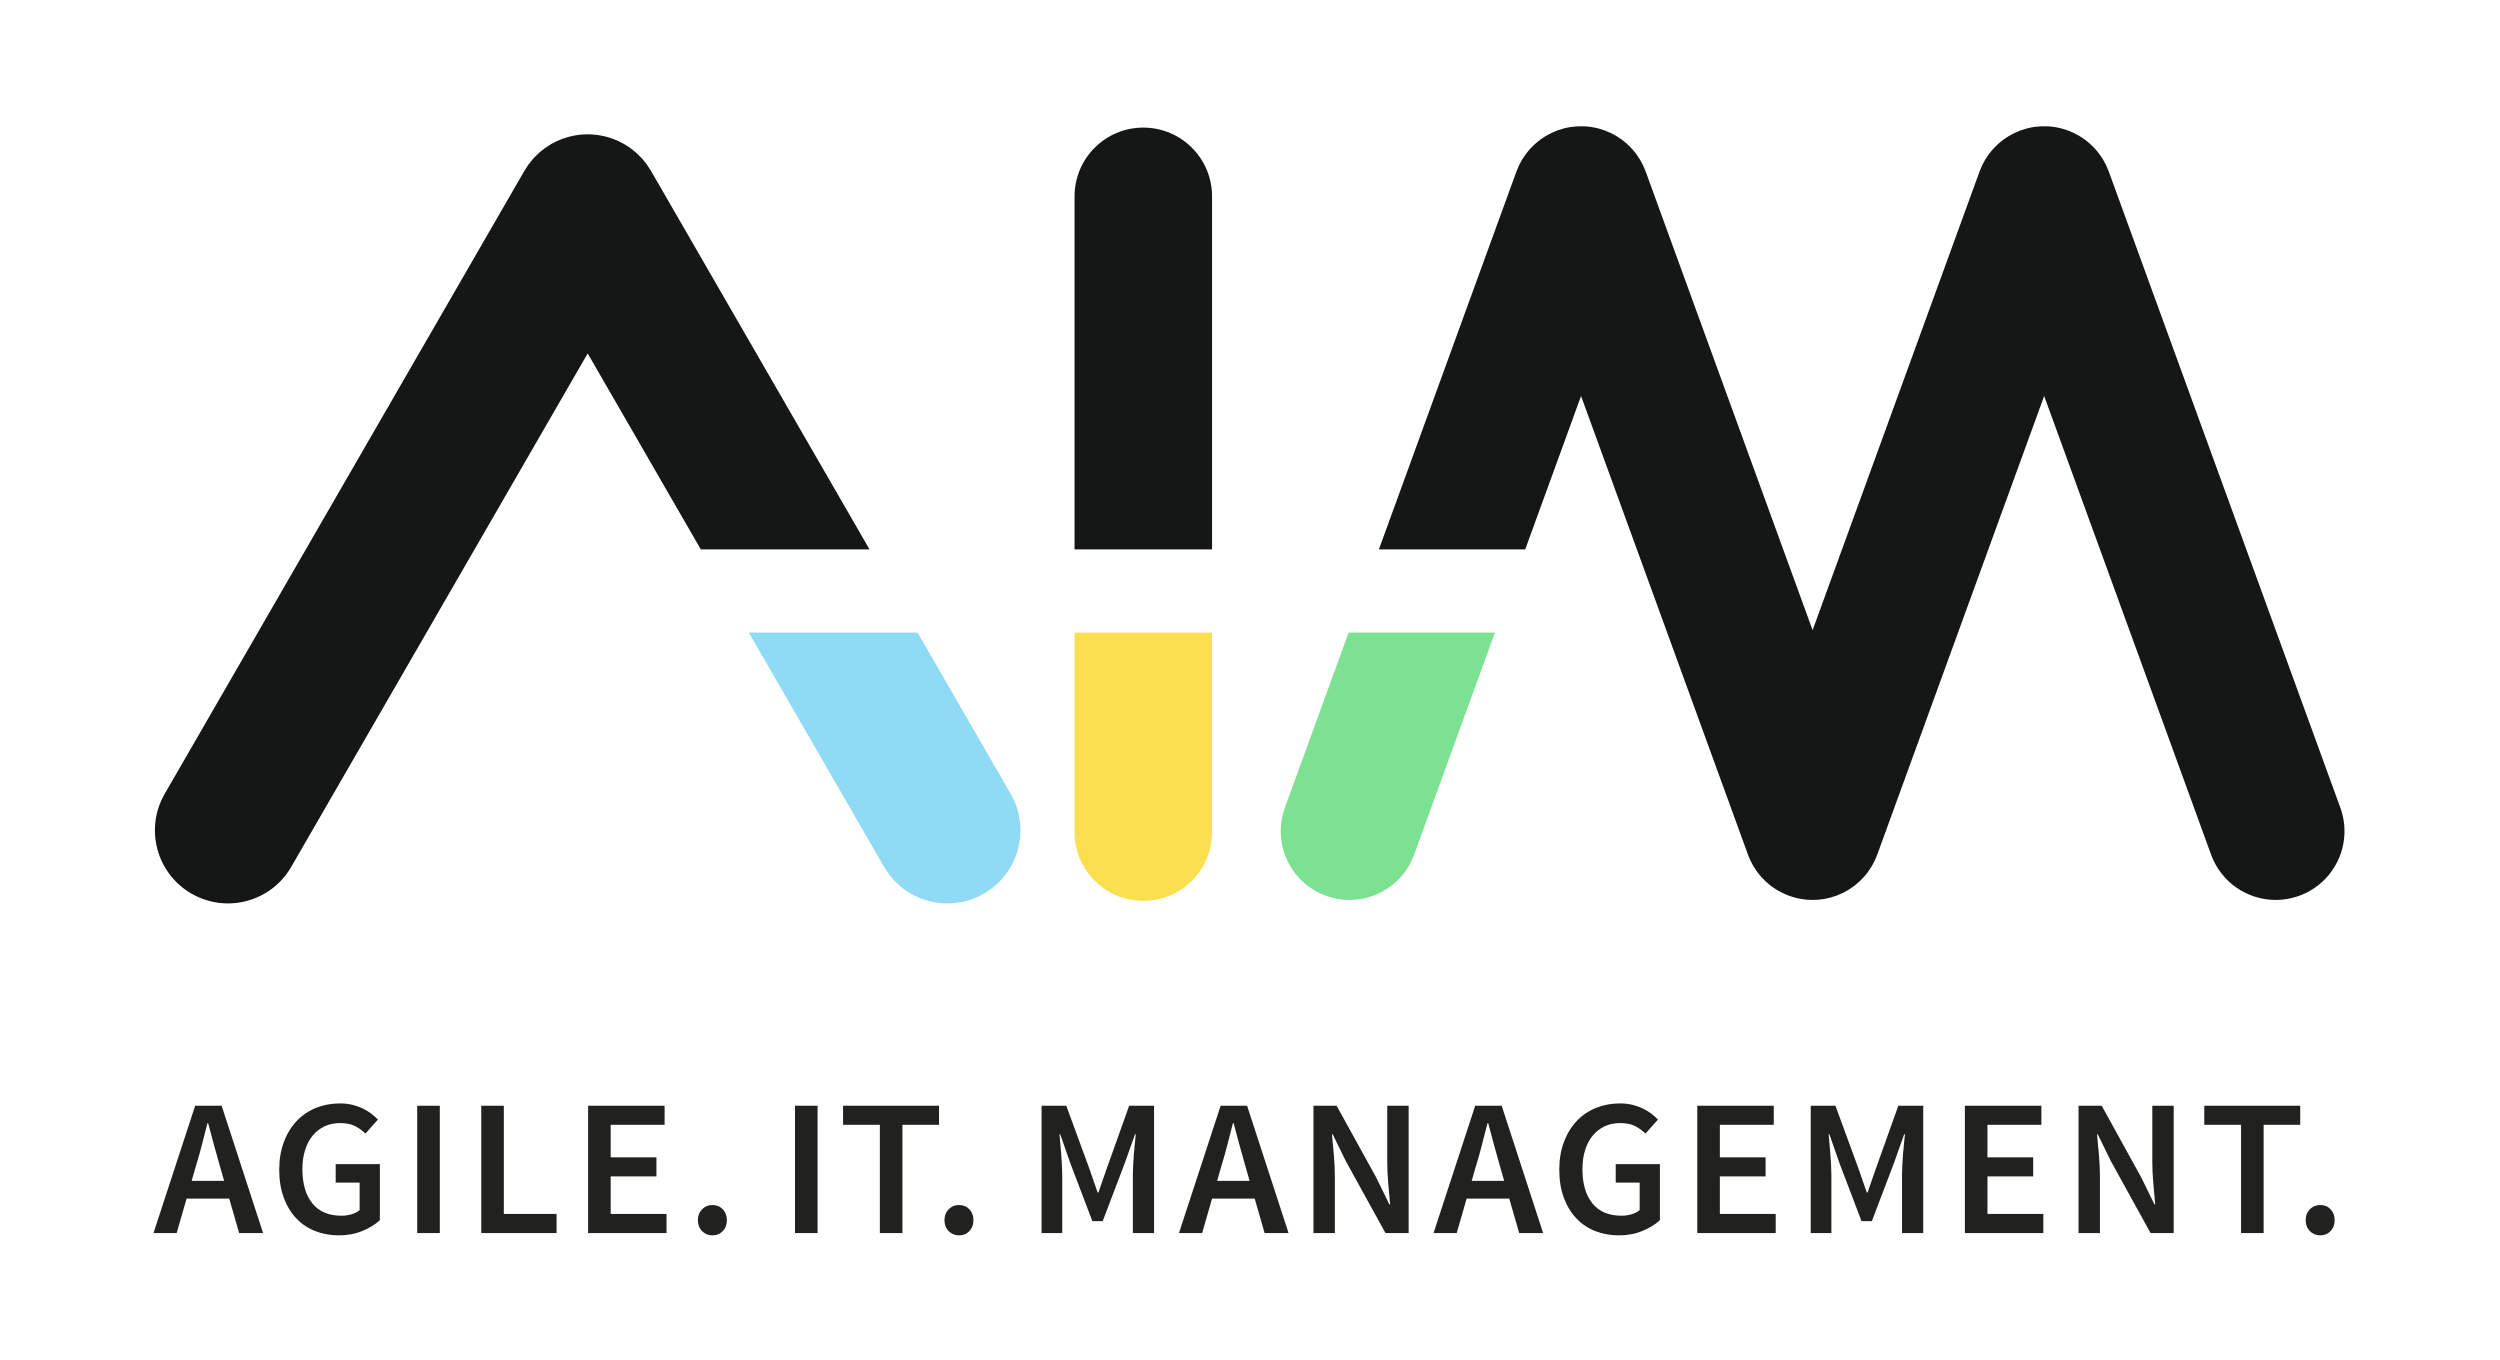
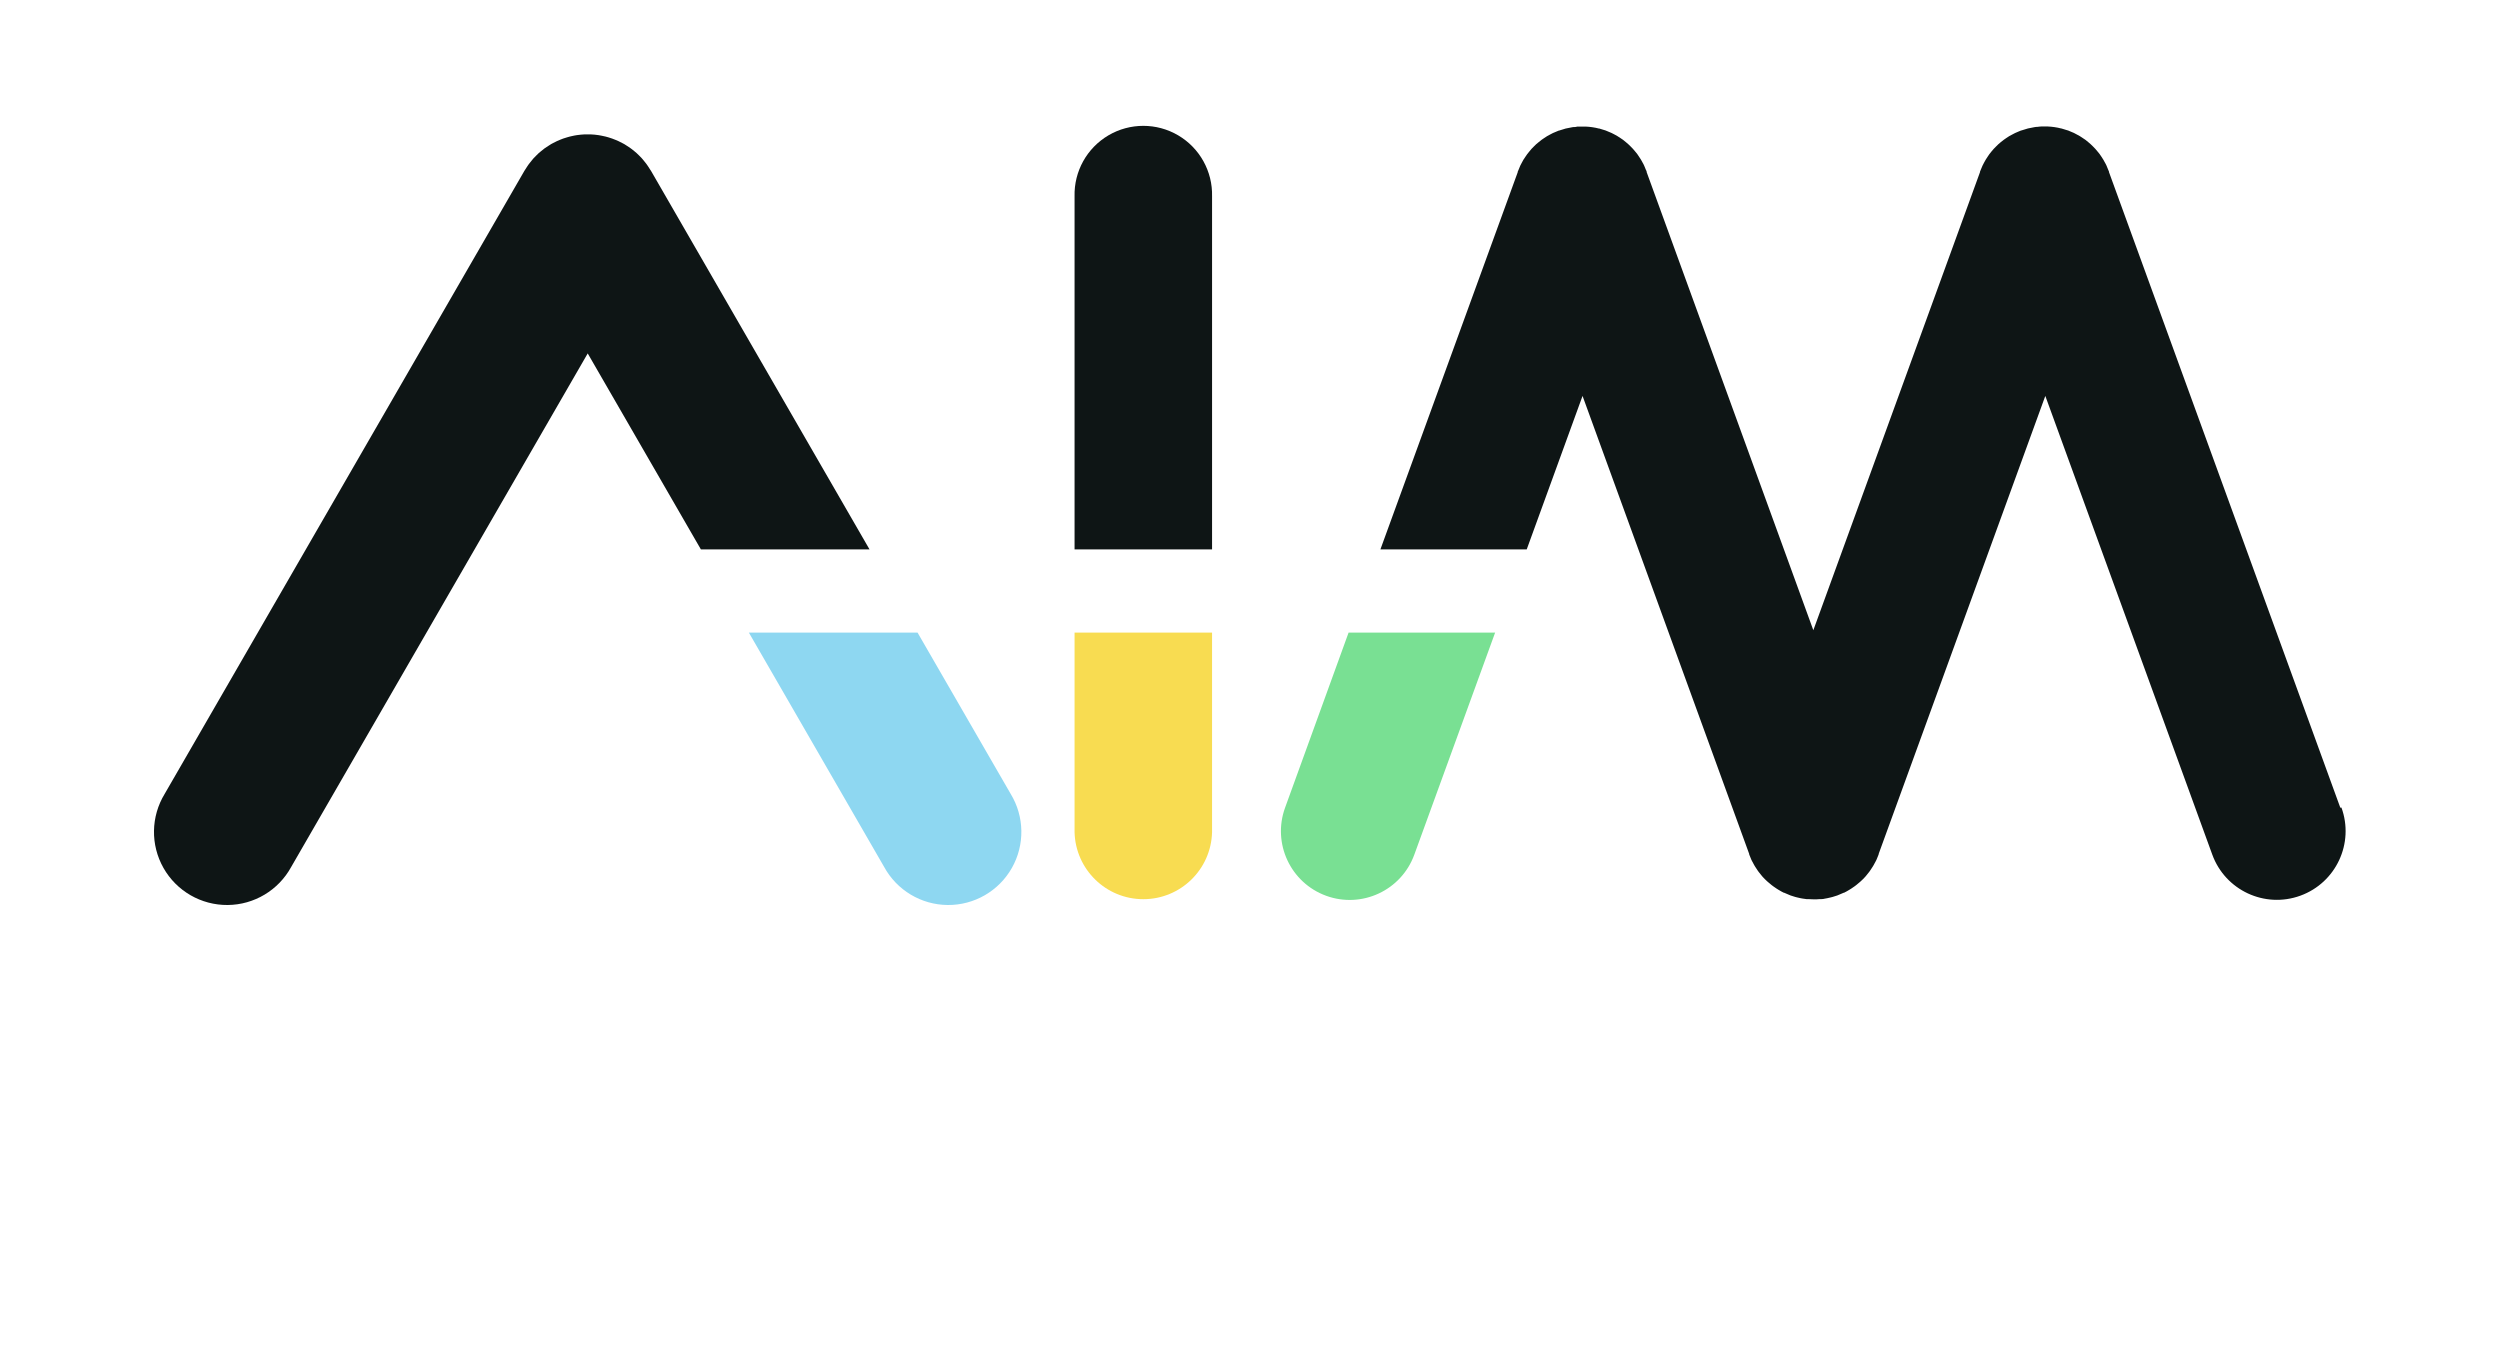
- <svg xmlns="http://www.w3.org/2000/svg" version="1.1" id="svg2" xml:space="preserve" width="760" height="413.333" viewBox="0 0 760 413.333">
-   <defs id="defs6">
-     <clipPath clipPathUnits="userSpaceOnUse" id="clipPath20">
-       <path d="m 511.078,407.598 -10.199,35.5 c -4.438,15.382 -8.875,31.215 -13.313,47.488 -4.437,16.269 -8.722,32.387 -12.867,48.375 h -1.773 c -4.153,-16.281 -8.289,-32.477 -12.43,-48.594 -4.144,-16.14 -8.582,-31.887 -13.312,-47.269 l -10.204,-35.5 z m 11.543,-40.383 h -97.18 L 402.809,288.68 h -52.805 l 94.961,290.207 h 60.351 L 599.828,288.68 h -54.574 z" clip-rule="evenodd" id="path18" />
+ <svg xmlns="http://www.w3.org/2000/svg" id="Ebene_1" data-name="Ebene 1" viewBox="0 0 570 310">
+   <defs>
+     <style>.cls-1,.cls-2{fill:none;}.cls-2{clip-path:url(#clip-path);clip-rule:evenodd;}.cls-3{clip-path:url(#clip-path-7);}.cls-4{fill:#0e1515;}.cls-5{clip-path:url(#clip-path-8);}.cls-6{clip-path:url(#clip-path-9);}.cls-7{clip-path:url(#clip-path-10);}.cls-8{fill:#8ed7f1;}.cls-9{clip-path:url(#clip-path-11);}.cls-10{fill:#f8dc51;}.cls-11{clip-path:url(#clip-path-12);}.cls-12{fill:#79e093;}</style>
+     <clipPath id="clip-path">
+       <rect class="cls-1" width="570" height="310" />
    </clipPath>
-     <clipPath clipPathUnits="userSpaceOnUse" id="clipPath26">
-       <path d="M 0,0 H 5700 V 3100 H 0 Z" id="path24" />
+     <clipPath id="clip-path-7">
+       <path class="cls-2" d="M198.25,125.26,148.42,38.94l-.1-.14c-.18-.32-.39-.62-.59-.92s-.21-.32-.33-.47-.42-.54-.63-.8l-.42-.5c-.19-.21-.4-.41-.6-.62s-.39-.39-.59-.57l-.53-.45c-.25-.2-.5-.41-.76-.6l-.51-.35c-.29-.2-.58-.39-.88-.57l-.16-.1-.42-.22c-.29-.15-.57-.3-.87-.44l-.72-.31-.75-.29c-.29-.11-.57-.19-.86-.28l-.66-.18c-.31-.08-.62-.15-.93-.2l-.66-.12-.9-.11-.74-.05c-.27,0-.54,0-.81,0s-.56,0-.85,0l-.7.05-.93.11-.63.11c-.32.06-.64.13-.95.21s-.43.11-.64.18-.59.17-.89.28l-.72.28-.74.32c-.3.14-.58.29-.87.44l-.42.22-.15.1c-.31.18-.6.37-.89.57l-.5.34c-.27.2-.52.41-.77.62l-.53.44c-.2.18-.39.38-.58.57s-.41.4-.61.62-.27.33-.41.5-.44.52-.64.8l-.32.46c-.21.31-.41.61-.6.93l-.09.14L37.55,181A16.66,16.66,0,1,0,66.4,197.65L134,80.58l25.8,44.68Z" />
    </clipPath>
-     <clipPath clipPathUnits="userSpaceOnUse" id="clipPath36">
-       <path d="m 636.656,432.898 c 0,23.665 3.559,44.887 10.66,63.68 7.09,18.781 16.86,34.684 29.278,47.703 12.422,13.008 27.074,22.918 43.941,29.735 16.86,6.797 35.055,10.203 54.578,10.203 10.051,0 19.379,-1.035 27.961,-3.114 8.571,-2.074 16.414,-4.804 23.516,-8.199 7.09,-3.414 13.605,-7.332 19.523,-11.769 5.914,-4.426 11.094,-9.024 15.532,-13.758 l -28.411,-31.941 c -7.394,7.101 -15.445,12.875 -24.168,17.304 -8.734,4.438 -19.914,6.656 -33.519,6.656 -13.016,0 -24.774,-2.437 -35.27,-7.32 -10.507,-4.883 -19.523,-11.836 -27.074,-20.863 -7.547,-9.016 -13.387,-20.043 -17.519,-33.063 -4.153,-13.015 -6.223,-27.668 -6.223,-43.918 0,-33.14 7.551,-59.101 22.633,-77.882 15.097,-18.793 37.285,-28.18 66.574,-28.18 7.973,0 15.672,1.109 23.07,3.336 7.383,2.211 13.453,5.387 18.196,9.527 v 62.574 h -54.59 v 42.157 H 866.082 V 317.969 c -10.062,-9.473 -23.23,-17.61 -39.492,-24.406 -16.281,-6.801 -34.324,-10.204 -54.141,-10.204 -19.23,0 -37.133,3.254 -53.699,9.758 -16.562,6.504 -30.918,16.117 -43.035,28.844 -12.137,12.723 -21.676,28.398 -28.617,47.039 -6.961,18.641 -10.442,39.938 -10.442,63.898" clip-rule="evenodd" id="path34" />
+     <clipPath id="clip-path-8">
+       <path class="cls-2" d="M276.35,44.77a15.68,15.68,0,1,0-31.35,0v80.49h31.35V44.77Z" />
    </clipPath>
-     <clipPath clipPathUnits="userSpaceOnUse" id="clipPath42">
-       <path d="M 0,0 H 5700 V 3100 H 0 Z" id="path40" />
+     <clipPath id="clip-path-9">
+       <path class="cls-2" d="M533.59,184.15,480.85,39.24v0l0-.11c-.05-.14-.12-.26-.17-.4-.13-.33-.26-.65-.41-1s-.23-.43-.34-.65-.24-.47-.38-.69-.3-.47-.45-.7l-.39-.57c-.17-.22-.35-.43-.53-.65s-.29-.36-.45-.53-.36-.38-.55-.57-.35-.35-.54-.52-.37-.32-.55-.47-.41-.35-.63-.51l-.6-.4c-.22-.15-.44-.3-.67-.44s-.48-.27-.72-.39-.4-.23-.62-.33-.66-.29-1-.42l-.37-.16-.05,0c-.47-.16-.94-.31-1.43-.44h-.06a13.12,13.12,0,0,0-1.54-.31h0a14.81,14.81,0,0,0-1.48-.14c-.18,0-.35,0-.53,0s-.67,0-1,0-.53.05-.8.08-.48,0-.72.07c-.51.08-1,.18-1.51.3l-.26.08c-.42.11-.83.24-1.24.38l-.05,0c-.15.05-.29.13-.44.18-.31.13-.63.25-.93.4s-.44.23-.67.35-.45.23-.67.36l-.7.46c-.19.13-.38.25-.56.39s-.44.35-.66.52l-.53.45c-.19.18-.38.36-.56.55l-.53.54-.47.55-.51.64c-.14.19-.26.39-.4.59s-.3.44-.44.68-.26.46-.39.7-.23.42-.33.64-.28.65-.42,1c-.05.13-.11.25-.16.39l0,.11s0,0,0,0l-38,104.44-38-104.44v0l0-.11c0-.14-.11-.26-.17-.4-.13-.33-.26-.65-.41-1s-.22-.43-.34-.65-.24-.47-.38-.69-.3-.46-.45-.69l-.39-.58c-.17-.22-.35-.43-.52-.64s-.3-.37-.46-.54-.36-.38-.54-.56-.36-.36-.55-.53l-.55-.47-.63-.51c-.19-.14-.39-.27-.59-.4l-.68-.44c-.23-.14-.47-.26-.7-.39s-.42-.23-.64-.33-.65-.29-1-.42l-.39-.16,0,0c-.46-.16-.92-.3-1.4-.43l-.09,0a13.12,13.12,0,0,0-1.54-.31h0a14.73,14.73,0,0,0-1.49-.14c-.17,0-.33,0-.49,0-.35,0-.7,0-1.05,0s-.45,0-.67.07-.57,0-.85.08c-.51.08-1,.18-1.51.3l-.35.11c-.38.1-.77.22-1.14.35l-.06,0c-.17.06-.32.14-.48.2l-.88.37-.7.37-.64.35c-.25.15-.49.32-.73.48l-.54.37c-.23.17-.45.35-.67.54l-.52.43c-.2.18-.38.37-.57.56l-.52.53c-.16.18-.32.38-.47.57s-.34.4-.5.62-.28.4-.41.6-.3.43-.44.66-.26.48-.39.72-.23.41-.33.63-.28.65-.41,1c-.06.13-.12.25-.17.39l0,.11v0l-31.31,86h33.36l12.73-35,38,104.44,0,0,0,.11c.15.42.32.82.5,1.22l.12.24q.25.53.54,1c.06.11.13.22.2.33q.27.45.57.87a3.71,3.71,0,0,0,.23.32c.22.29.45.58.68.85l.21.25a13,13,0,0,0,1,1l.2.18c.28.25.56.49.85.71.13.11.27.21.41.31l.76.52.42.26c.39.24.8.47,1.21.67l.08,0c.42.2.84.38,1.27.54l.14.06.24.08.86.27.43.11.84.19.45.08q.43.08.87.12l.4,0c.42,0,.83.05,1.25.05h.05c.42,0,.83,0,1.25-.05l.4,0q.44,0,.87-.12l.45-.08.84-.19.43-.11.86-.27.24-.08.14-.06c.43-.16.85-.34,1.27-.54l.08,0c.41-.2.82-.43,1.21-.67l.42-.26.76-.52c.14-.1.28-.2.41-.31.29-.22.57-.46.85-.71l.2-.18a13,13,0,0,0,1-1l.21-.25c.23-.27.46-.56.68-.85.08-.11.16-.21.23-.32q.3-.42.57-.87c.07-.11.14-.22.2-.33q.29-.49.54-1l.12-.24c.18-.4.35-.8.5-1.22l0-.11,0,0,38-104.44,38.07,104.58a15.67,15.67,0,1,0,29.45-10.72" />
    </clipPath>
-     <clipPath clipPathUnits="userSpaceOnUse" id="clipPath52">
-       <path d="m 951.281,578.895 h 51.479 V 288.684 h -51.479 z" id="path50" />
+     <clipPath id="clip-path-10">
+       <path class="cls-2" d="M209.2,144.23H170.74l30.84,53.42A16.66,16.66,0,1,0,230.43,181L209.2,144.23Z" />
    </clipPath>
-     <clipPath clipPathUnits="userSpaceOnUse" id="clipPath62">
-       <path d="m 1097.27,578.891 h 51.47 V 332.164 h 120.25 v -43.48 h -171.72 z" clip-rule="evenodd" id="path60" />
+     <clipPath id="clip-path-11">
+       <path class="cls-2" d="M245,144.23v45.5a15.68,15.68,0,0,0,31.35,0v-45.5Z" />
    </clipPath>
-     <clipPath clipPathUnits="userSpaceOnUse" id="clipPath68">
-       <path d="M 0,0 H 5700 V 3100 H 0 Z" id="path66" />
-     </clipPath>
-     <clipPath clipPathUnits="userSpaceOnUse" id="clipPath78">
-       <path d="m 1340.88,578.891 h 174.4 v -43.493 h -122.92 v -74.101 h 104.28 v -43.481 h -104.28 v -85.652 h 127.34 v -43.48 h -178.82 z" clip-rule="evenodd" id="path76" />
-     </clipPath>
-     <clipPath clipPathUnits="userSpaceOnUse" id="clipPath84">
-       <path d="M 0,0 H 5700 V 3100 H 0 Z" id="path82" />
-     </clipPath>
-     <clipPath clipPathUnits="userSpaceOnUse" id="clipPath94">
-       <path d="m 1591.16,317.969 c 0,10.058 3.17,18.344 9.54,24.851 6.35,6.504 14.27,9.754 23.74,9.754 9.47,0 17.3,-3.25 23.51,-9.754 6.22,-6.507 9.33,-14.793 9.33,-24.851 0,-10.071 -3.11,-18.348 -9.33,-24.856 -6.21,-6.504 -14.04,-9.754 -23.51,-9.754 -9.47,0 -17.39,3.25 -23.74,9.754 -6.37,6.508 -9.54,14.785 -9.54,24.856" clip-rule="evenodd" id="path92" />
-     </clipPath>
-     <clipPath clipPathUnits="userSpaceOnUse" id="clipPath100">
-       <path d="M 0,0 H 5700 V 3100 H 0 Z" id="path98" />
-     </clipPath>
-     <clipPath clipPathUnits="userSpaceOnUse" id="clipPath110">
-       <path d="m 1812.59,578.895 h 51.48 V 288.684 h -51.48 z" id="path108" />
-     </clipPath>
-     <clipPath clipPathUnits="userSpaceOnUse" id="clipPath120">
-       <path d="m 2006.06,535.398 h -83.88 v 43.497 h 218.78 v -43.497 h -83.42 V 288.672 h -51.48 z" clip-rule="evenodd" id="path118" />
-     </clipPath>
-     <clipPath clipPathUnits="userSpaceOnUse" id="clipPath126">
-       <path d="M 0,0 H 5700 V 3100 H 0 Z" id="path124" />
-     </clipPath>
-     <clipPath clipPathUnits="userSpaceOnUse" id="clipPath136">
-       <path d="m 2153.37,317.969 c 0,10.058 3.18,18.344 9.55,24.851 6.35,6.504 14.27,9.754 23.73,9.754 9.48,0 17.31,-3.25 23.51,-9.754 6.23,-6.507 9.34,-14.793 9.34,-24.851 0,-10.071 -3.11,-18.348 -9.34,-24.856 -6.2,-6.504 -14.03,-9.754 -23.51,-9.754 -9.46,0 -17.38,3.25 -23.73,9.754 -6.37,6.508 -9.55,14.785 -9.55,24.856" clip-rule="evenodd" id="path134" />
-     </clipPath>
-     <clipPath clipPathUnits="userSpaceOnUse" id="clipPath142">
-       <path d="M 0,0 H 5700 V 3100 H 0 Z" id="path140" />
-     </clipPath>
-     <clipPath clipPathUnits="userSpaceOnUse" id="clipPath152">
-       <path d="m 2374.8,578.891 h 56.35 l 52.37,-142.879 19.09,-55.035 h 1.76 l 19.09,55.035 51.03,142.879 h 56.8 V 288.684 h -48.37 v 132.679 c 0,6.805 0.23,14.203 0.67,22.188 0.43,7.98 0.95,16.043 1.55,24.176 0.59,8.136 1.32,16.128 2.22,23.972 0.89,7.832 1.62,15.149 2.22,21.957 h -1.78 l -23.52,-66.117 -50.14,-131.797 h -23.51 l -50.15,131.797 -23.09,66.117 h -1.76 c 0.58,-6.808 1.25,-14.125 2,-21.957 0.73,-7.844 1.4,-15.836 2,-23.972 0.58,-8.133 1.1,-16.196 1.55,-24.176 0.44,-7.985 0.66,-15.383 0.66,-22.188 V 288.684 h -47.04 z" clip-rule="evenodd" id="path150" />
-     </clipPath>
-     <clipPath clipPathUnits="userSpaceOnUse" id="clipPath158">
-       <path d="M 0,0 H 5700 V 3100 H 0 Z" id="path156" />
-     </clipPath>
-     <clipPath clipPathUnits="userSpaceOnUse" id="clipPath168">
-       <path d="m 2849.15,407.598 -10.2,35.5 c -4.44,15.382 -8.88,31.215 -13.31,47.488 -4.44,16.269 -8.73,32.387 -12.87,48.375 H 2811 c -4.16,-16.281 -8.29,-32.477 -12.43,-48.594 -4.14,-16.14 -8.58,-31.887 -13.32,-47.269 l -10.2,-35.5 z m 11.54,-40.383 h -97.18 l -22.63,-78.535 h -52.8 l 94.96,290.207 h 60.35 L 2937.9,288.68 h -54.58 z" clip-rule="evenodd" id="path166" />
-     </clipPath>
-     <clipPath clipPathUnits="userSpaceOnUse" id="clipPath174">
-       <path d="M 0,0 H 5700 V 3100 H 0 Z" id="path172" />
-     </clipPath>
-     <clipPath clipPathUnits="userSpaceOnUse" id="clipPath184">
-       <path d="m 2994.71,578.891 h 52.81 l 90.08,-163.305 30.18,-61.68 h 1.76 c -1.48,15.086 -2.95,31.282 -4.43,48.586 -1.48,17.313 -2.22,34.098 -2.22,50.379 v 126.02 h 48.82 V 288.684 h -52.82 l -90.07,163.293 -30.18,61.679 h -1.78 c 1.49,-15.386 2.96,-31.496 4.45,-48.367 1.47,-16.867 2.21,-33.43 2.21,-49.703 V 288.684 h -48.81 z" clip-rule="evenodd" id="path182" />
-     </clipPath>
-     <clipPath clipPathUnits="userSpaceOnUse" id="clipPath190">
-       <path d="M 0,0 H 5700 V 3100 H 0 Z" id="path188" />
-     </clipPath>
-     <clipPath clipPathUnits="userSpaceOnUse" id="clipPath200">
-       <path d="m 3429.58,407.598 -10.2,35.5 c -4.44,15.382 -8.88,31.215 -13.31,47.488 -4.44,16.269 -8.73,32.387 -12.87,48.375 h -1.77 c -4.16,-16.281 -8.29,-32.477 -12.43,-48.594 -4.15,-16.14 -8.59,-31.887 -13.32,-47.269 l -10.2,-35.5 z m 11.54,-40.383 h -97.18 l -22.63,-78.535 h -52.81 l 94.96,290.207 h 60.36 l 94.51,-290.207 h -54.58 z" clip-rule="evenodd" id="path198" />
-     </clipPath>
-     <clipPath clipPathUnits="userSpaceOnUse" id="clipPath206">
-       <path d="M 0,0 H 5700 V 3100 H 0 Z" id="path204" />
-     </clipPath>
-     <clipPath clipPathUnits="userSpaceOnUse" id="clipPath216">
-       <path d="m 3555.16,432.898 c 0,23.665 3.55,44.887 10.66,63.68 7.09,18.781 16.86,34.684 29.28,47.703 12.42,13.008 27.07,22.918 43.94,29.735 16.85,6.797 35.05,10.203 54.57,10.203 10.05,0 19.39,-1.035 27.96,-3.114 8.58,-2.074 16.42,-4.804 23.52,-8.199 7.09,-3.414 13.61,-7.332 19.52,-11.769 5.92,-4.426 11.1,-9.024 15.53,-13.758 l -28.4,-31.941 c -7.4,7.101 -15.45,12.875 -24.17,17.304 -8.73,4.438 -19.91,6.656 -33.52,6.656 -13.02,0 -24.78,-2.437 -35.27,-7.32 -10.51,-4.883 -19.53,-11.836 -27.07,-20.863 -7.55,-9.016 -13.39,-20.043 -17.53,-33.063 -4.15,-13.015 -6.22,-27.668 -6.22,-43.918 0,-33.14 7.55,-59.101 22.64,-77.882 15.09,-18.793 37.28,-28.18 66.57,-28.18 7.97,0 15.67,1.109 23.07,3.336 7.39,2.211 13.46,5.387 18.19,9.527 v 62.574 h -54.58 v 42.157 h 100.73 V 317.969 c -10.06,-9.473 -23.23,-17.61 -39.49,-24.406 -16.28,-6.801 -34.32,-10.204 -54.14,-10.204 -19.23,0 -37.13,3.254 -53.7,9.758 -16.56,6.504 -30.92,16.117 -43.04,28.844 -12.13,12.723 -21.67,28.398 -28.61,47.039 -6.96,18.641 -10.44,39.938 -10.44,63.898" clip-rule="evenodd" id="path214" />
-     </clipPath>
-     <clipPath clipPathUnits="userSpaceOnUse" id="clipPath222">
-       <path d="M 0,0 H 5700 V 3100 H 0 Z" id="path220" />
-     </clipPath>
-     <clipPath clipPathUnits="userSpaceOnUse" id="clipPath232">
-       <path d="m 3869.78,578.891 h 174.4 v -43.493 h -122.92 v -74.101 h 104.28 v -43.481 h -104.28 v -85.652 h 127.35 v -43.48 h -178.83 z" clip-rule="evenodd" id="path230" />
-     </clipPath>
-     <clipPath clipPathUnits="userSpaceOnUse" id="clipPath238">
-       <path d="M 0,0 H 5700 V 3100 H 0 Z" id="path236" />
-     </clipPath>
-     <clipPath clipPathUnits="userSpaceOnUse" id="clipPath248">
-       <path d="m 4128.48,578.891 h 56.36 l 52.36,-142.879 19.09,-55.035 h 1.76 l 19.09,55.035 51.03,142.879 h 56.8 V 288.684 h -48.37 v 132.679 c 0,6.805 0.23,14.203 0.68,22.188 0.42,7.98 0.94,16.043 1.54,24.176 0.59,8.136 1.33,16.128 2.22,23.972 0.89,7.832 1.62,15.149 2.22,21.957 h -1.78 l -23.52,-66.117 -50.14,-131.797 h -23.52 l -50.14,131.797 -23.08,66.117 h -1.76 c 0.57,-6.808 1.24,-14.125 1.98,-21.957 0.75,-7.844 1.41,-15.836 2,-23.972 0.59,-8.133 1.11,-16.196 1.56,-24.176 0.44,-7.985 0.67,-15.383 0.67,-22.188 V 288.684 h -47.05 z" clip-rule="evenodd" id="path246" />
-     </clipPath>
-     <clipPath clipPathUnits="userSpaceOnUse" id="clipPath254">
-       <path d="M 0,0 H 5700 V 3100 H 0 Z" id="path252" />
-     </clipPath>
-     <clipPath clipPathUnits="userSpaceOnUse" id="clipPath264">
-       <path d="m 4479.93,578.891 h 174.39 V 535.398 H 4531.4 v -74.101 h 104.28 V 417.816 H 4531.4 v -85.652 h 127.35 v -43.48 h -178.82 z" clip-rule="evenodd" id="path262" />
-     </clipPath>
-     <clipPath clipPathUnits="userSpaceOnUse" id="clipPath270">
-       <path d="M 0,0 H 5700 V 3100 H 0 Z" id="path268" />
-     </clipPath>
-     <clipPath clipPathUnits="userSpaceOnUse" id="clipPath280">
-       <path d="m 4739.07,578.891 h 52.81 l 90.07,-163.305 30.19,-61.68 h 1.76 c -1.48,15.086 -2.95,31.282 -4.43,48.586 -1.49,17.313 -2.22,34.098 -2.22,50.379 v 126.02 h 48.82 V 288.684 h -52.82 l -90.08,163.293 -30.17,61.679 h -1.78 c 1.49,-15.386 2.96,-31.496 4.45,-48.367 1.47,-16.867 2.21,-33.43 2.21,-49.703 V 288.684 h -48.81 z" clip-rule="evenodd" id="path278" />
-     </clipPath>
-     <clipPath clipPathUnits="userSpaceOnUse" id="clipPath286">
-       <path d="M 0,0 H 5700 V 3100 H 0 Z" id="path284" />
-     </clipPath>
-     <clipPath clipPathUnits="userSpaceOnUse" id="clipPath296">
-       <path d="m 5109.61,535.398 h -83.87 v 43.497 h 218.77 v -43.497 h -83.42 V 288.672 h -51.48 z" clip-rule="evenodd" id="path294" />
-     </clipPath>
-     <clipPath clipPathUnits="userSpaceOnUse" id="clipPath302">
-       <path d="M 0,0 H 5700 V 3100 H 0 Z" id="path300" />
-     </clipPath>
-     <clipPath clipPathUnits="userSpaceOnUse" id="clipPath312">
-       <path d="m 5256.93,317.969 c 0,10.058 3.17,18.344 9.54,24.851 6.35,6.504 14.27,9.754 23.74,9.754 9.47,0 17.3,-3.25 23.51,-9.754 6.22,-6.507 9.33,-14.793 9.33,-24.851 0,-10.071 -3.11,-18.348 -9.33,-24.856 -6.21,-6.504 -14.04,-9.754 -23.51,-9.754 -9.47,0 -17.39,3.25 -23.74,9.754 -6.37,6.508 -9.54,14.785 -9.54,24.856" clip-rule="evenodd" id="path310" />
-     </clipPath>
-     <clipPath clipPathUnits="userSpaceOnUse" id="clipPath318">
-       <path d="M 0,0 H 5700 V 3100 H 0 Z" id="path316" />
-     </clipPath>
-     <clipPath clipPathUnits="userSpaceOnUse" id="clipPath328">
-       <path d="m 1982.51,1847.39 -498.35,863.17 c -0.29,0.51 -0.64,0.96 -0.95,1.45 -1.85,3.16 -3.89,6.2 -5.96,9.23 -1.07,1.57 -2.09,3.18 -3.2,4.7 -2.01,2.74 -4.2,5.35 -6.39,7.98 -1.4,1.67 -2.73,3.4 -4.18,5.01 -1.92,2.11 -4,4.11 -6.03,6.14 -1.93,1.93 -3.81,3.89 -5.82,5.7 -1.72,1.55 -3.56,3 -5.36,4.48 -2.51,2.09 -5,4.18 -7.61,6.09 -1.64,1.21 -3.37,2.32 -5.07,3.46 -2.91,1.99 -5.82,3.94 -8.84,5.72 -0.54,0.32 -1.02,0.69 -1.56,1.01 -1.39,0.79 -2.82,1.4 -4.22,2.16 -2.86,1.53 -5.71,3.05 -8.64,4.42 -2.41,1.12 -4.84,2.12 -7.28,3.12 -2.47,1.01 -4.93,2.02 -7.44,2.91 -2.87,1.01 -5.73,1.89 -8.63,2.75 -2.19,0.65 -4.39,1.29 -6.62,1.84 -3.07,0.78 -6.15,1.43 -9.24,2.02 -2.2,0.42 -4.39,0.82 -6.61,1.15 -3.01,0.45 -6.02,0.8 -9.03,1.07 -2.45,0.24 -4.89,0.43 -7.34,0.55 -2.72,0.14 -5.44,0.19 -8.15,0.19 -2.81,0 -5.63,-0.05 -8.45,-0.19 -2.36,-0.12 -4.7,-0.31 -7.04,-0.53 -3.12,-0.28 -6.22,-0.64 -9.32,-1.11 -2.13,-0.32 -4.22,-0.7 -6.32,-1.09 -3.19,-0.61 -6.35,-1.28 -9.5,-2.08 -2.16,-0.53 -4.27,-1.15 -6.4,-1.78 -2.96,-0.87 -5.89,-1.77 -8.82,-2.81 -2.45,-0.87 -4.87,-1.86 -7.28,-2.85 -2.48,-1.02 -4.95,-2.02 -7.39,-3.17 -2.93,-1.37 -5.79,-2.88 -8.63,-4.41 -1.39,-0.76 -2.83,-1.37 -4.21,-2.16 -0.54,-0.31 -1.02,-0.69 -1.54,-1 -3.04,-1.79 -5.98,-3.76 -8.91,-5.76 -1.67,-1.13 -3.39,-2.22 -5.01,-3.41 -2.62,-1.93 -5.13,-4.04 -7.65,-6.13 -1.78,-1.48 -3.62,-2.91 -5.33,-4.45 -2.01,-1.82 -3.89,-3.78 -5.82,-5.71 -2.04,-2.03 -4.12,-4.02 -6.03,-6.14 -1.44,-1.61 -2.78,-3.33 -4.17,-5 -2.19,-2.63 -4.39,-5.25 -6.4,-7.99 -1.11,-1.52 -2.13,-3.12 -3.19,-4.68 -2.07,-3.04 -4.11,-6.09 -5.98,-9.25 -0.3,-0.49 -0.65,-0.94 -0.94,-1.45 L 375.539,1290.08 c -46.004,-79.68 -18.707,-181.53 60.969,-227.53 26.238,-15.15 54.863,-22.36 83.117,-22.36 57.566,0 113.574,29.89 144.41,83.32 l 675.875,1170.65 257.94,-446.77 z" clip-rule="evenodd" id="path326" />
-     </clipPath>
-     <clipPath clipPathUnits="userSpaceOnUse" id="clipPath334">
-       <path d="M 0,0 H 5700 V 3100 H 0 Z" id="path332" />
-     </clipPath>
-     <clipPath clipPathUnits="userSpaceOnUse" id="clipPath344">
-       <path d="m 2763.48,2652.33 c 0,86.56 -70.19,156.75 -156.76,156.75 -86.56,0 -156.75,-70.19 -156.75,-156.75 v -804.94 h 313.51 z" clip-rule="evenodd" id="path342" />
-     </clipPath>
-     <clipPath clipPathUnits="userSpaceOnUse" id="clipPath350">
-       <path d="M 0,0 H 5700 V 3100 H 0 Z" id="path348" />
-     </clipPath>
-     <clipPath clipPathUnits="userSpaceOnUse" id="clipPath360">
-       <path d="M 5335.94,1258.5 4808.5,2707.61 c -0.04,0.11 -0.09,0.21 -0.12,0.32 l -0.4,1.1 c -0.49,1.36 -1.14,2.61 -1.66,3.94 -1.3,3.28 -2.6,6.57 -4.11,9.75 -1.06,2.22 -2.26,4.32 -3.41,6.48 -1.24,2.31 -2.42,4.65 -3.78,6.91 -1.43,2.39 -3.01,4.66 -4.55,6.95 -1.29,1.92 -2.54,3.85 -3.91,5.7 -1.66,2.26 -3.45,4.38 -5.22,6.52 -1.49,1.79 -2.93,3.6 -4.5,5.34 -1.77,1.95 -3.64,3.78 -5.5,5.63 -1.77,1.77 -3.52,3.57 -5.39,5.27 -1.81,1.64 -3.71,3.15 -5.59,4.71 -2.06,1.7 -4.1,3.42 -6.27,5.02 -1.95,1.43 -3.97,2.74 -5.97,4.09 -2.22,1.49 -4.4,3 -6.7,4.38 -2.35,1.41 -4.77,2.65 -7.17,3.92 -2.07,1.11 -4.09,2.26 -6.22,3.28 -3.27,1.55 -6.64,2.89 -10.01,4.22 -1.27,0.5 -2.44,1.11 -3.72,1.57 -0.16,0.06 -0.31,0.09 -0.48,0.14 -4.69,1.7 -9.47,3.17 -14.32,4.42 -0.19,0.05 -0.38,0.12 -0.57,0.17 -5.06,1.28 -10.2,2.31 -15.39,3.08 -0.16,0.02 -0.31,0.02 -0.47,0.05 -4.89,0.71 -9.83,1.2 -14.8,1.44 -1.75,0.09 -3.48,-0.02 -5.22,0.01 -3.37,0.06 -6.72,0.15 -10.11,-0.02 -2.68,-0.13 -5.33,-0.51 -7.99,-0.78 -2.42,-0.24 -4.84,-0.36 -7.25,-0.72 -5.11,-0.77 -10.15,-1.78 -15.13,-3.03 -0.87,-0.23 -1.73,-0.56 -2.61,-0.79 -4.15,-1.13 -8.28,-2.34 -12.32,-3.8 -0.18,-0.07 -0.37,-0.1 -0.56,-0.17 -1.52,-0.55 -2.92,-1.27 -4.41,-1.86 -3.11,-1.24 -6.22,-2.46 -9.24,-3.9 -2.3,-1.09 -4.47,-2.34 -6.69,-3.52 -2.25,-1.21 -4.52,-2.36 -6.7,-3.66 -2.42,-1.45 -4.72,-3.05 -7.04,-4.61 -1.89,-1.27 -3.81,-2.5 -5.64,-3.87 -2.25,-1.66 -4.37,-3.45 -6.52,-5.22 -1.8,-1.48 -3.62,-2.94 -5.35,-4.51 -1.94,-1.75 -3.75,-3.6 -5.59,-5.44 -1.8,-1.8 -3.61,-3.58 -5.31,-5.46 -1.63,-1.78 -3.12,-3.65 -4.64,-5.5 -1.73,-2.1 -3.47,-4.17 -5.1,-6.36 -1.42,-1.91 -2.7,-3.9 -4.01,-5.86 -1.52,-2.25 -3.06,-4.47 -4.46,-6.8 -1.38,-2.31 -2.6,-4.69 -3.85,-7.05 -1.13,-2.11 -2.32,-4.18 -3.35,-6.36 -1.52,-3.19 -2.82,-6.48 -4.13,-9.78 -0.52,-1.33 -1.16,-2.57 -1.65,-3.92 l -0.4,-1.1 c -0.04,-0.11 -0.09,-0.22 -0.11,-0.32 L 4132.75,1663.18 3752.61,2707.61 c -0.04,0.11 -0.08,0.21 -0.12,0.32 l -0.4,1.1 c -0.49,1.36 -1.13,2.61 -1.66,3.94 -1.3,3.28 -2.6,6.57 -4.12,9.75 -1.05,2.22 -2.25,4.32 -3.4,6.46 -1.24,2.32 -2.43,4.67 -3.79,6.93 -1.42,2.38 -2.98,4.63 -4.51,6.9 -1.3,1.94 -2.56,3.89 -3.95,5.77 -1.66,2.22 -3.43,4.33 -5.18,6.45 -1.5,1.82 -2.96,3.65 -4.54,5.4 -1.76,1.93 -3.61,3.75 -5.45,5.57 -1.79,1.81 -3.56,3.62 -5.46,5.34 -1.78,1.6 -3.65,3.09 -5.49,4.62 -2.1,1.73 -4.18,3.48 -6.38,5.11 -1.89,1.41 -3.87,2.68 -5.83,4 -2.26,1.52 -4.49,3.07 -6.83,4.47 -2.29,1.37 -4.66,2.59 -7.01,3.84 -2.13,1.13 -4.19,2.31 -6.38,3.35 -3.2,1.51 -6.48,2.82 -9.78,4.13 -1.33,0.52 -2.57,1.15 -3.93,1.65 -0.16,0.07 -0.33,0.09 -0.49,0.15 -4.58,1.66 -9.25,3.08 -13.98,4.31 -0.3,0.08 -0.6,0.2 -0.91,0.27 -5.06,1.28 -10.19,2.31 -15.38,3.08 -0.11,0.01 -0.22,0.02 -0.33,0.03 -4.94,0.72 -9.92,1.22 -14.94,1.46 -1.62,0.09 -3.23,-0.02 -4.85,0.01 -3.49,0.07 -6.98,0.16 -10.5,-0.02 -2.26,-0.11 -4.48,-0.45 -6.72,-0.65 -2.85,-0.27 -5.68,-0.44 -8.54,-0.87 -5.07,-0.75 -10.09,-1.76 -15.04,-3 -1.15,-0.3 -2.31,-0.73 -3.47,-1.05 -3.86,-1.07 -7.7,-2.18 -11.45,-3.53 -0.21,-0.08 -0.41,-0.11 -0.61,-0.19 -1.65,-0.6 -3.19,-1.39 -4.82,-2.04 -2.95,-1.19 -5.91,-2.34 -8.77,-3.7 -2.41,-1.13 -4.7,-2.44 -7.03,-3.68 -2.13,-1.16 -4.3,-2.25 -6.37,-3.49 -2.51,-1.51 -4.9,-3.15 -7.29,-4.78 -1.8,-1.22 -3.64,-2.39 -5.39,-3.69 -2.32,-1.72 -4.52,-3.57 -6.74,-5.4 -1.72,-1.43 -3.47,-2.82 -5.14,-4.33 -1.99,-1.81 -3.87,-3.72 -5.76,-5.62 -1.74,-1.74 -3.49,-3.45 -5.15,-5.28 -1.66,-1.83 -3.21,-3.76 -4.77,-5.66 -1.69,-2.05 -3.4,-4.07 -4.98,-6.22 -1.45,-1.95 -2.76,-3.98 -4.1,-5.99 -1.49,-2.21 -3,-4.38 -4.38,-6.67 -1.4,-2.34 -2.63,-4.75 -3.9,-7.15 -1.11,-2.09 -2.28,-4.12 -3.3,-6.26 -1.53,-3.21 -2.84,-6.52 -4.15,-9.83 -0.52,-1.32 -1.15,-2.55 -1.65,-3.89 l -0.39,-1.1 c -0.04,-0.11 -0.08,-0.21 -0.12,-0.32 l -313.1,-860.22 h 333.61 l 127.3,349.74 380.15,-1044.43 c 0.03,-0.1 0.07,-0.22 0.11,-0.32 l 0.4,-1.1 c 1.52,-4.17 3.22,-8.23 5.04,-12.19 0.38,-0.83 0.84,-1.63 1.24,-2.44 1.65,-3.46 3.42,-6.84 5.31,-10.13 0.65,-1.11 1.34,-2.19 2.01,-3.29 1.82,-2.98 3.73,-5.89 5.71,-8.73 0.77,-1.08 1.53,-2.15 2.32,-3.21 2.19,-2.93 4.47,-5.77 6.84,-8.53 0.7,-0.81 1.36,-1.65 2.07,-2.44 3.11,-3.48 6.34,-6.81 9.71,-9.96 0.65,-0.61 1.36,-1.17 2.02,-1.75 2.75,-2.49 5.57,-4.87 8.47,-7.15 1.32,-1.03 2.69,-2.02 4.05,-3.02 2.52,-1.83 5.08,-3.57 7.69,-5.25 1.36,-0.89 2.72,-1.78 4.12,-2.63 3.98,-2.38 8.01,-4.63 12.17,-6.65 0.26,-0.13 0.55,-0.23 0.8,-0.36 4.15,-1.98 8.39,-3.73 12.7,-5.35 0.48,-0.18 0.93,-0.42 1.41,-0.6 0.81,-0.3 1.61,-0.48 2.41,-0.76 2.83,-0.98 5.69,-1.89 8.57,-2.7 1.43,-0.41 2.87,-0.81 4.31,-1.18 2.78,-0.7 5.59,-1.3 8.41,-1.85 1.48,-0.29 2.95,-0.61 4.43,-0.86 2.91,-0.48 5.84,-0.82 8.77,-1.14 1.34,-0.15 2.67,-0.36 4.01,-0.47 4.12,-0.33 8.27,-0.53 12.45,-0.53 0.07,0 0.16,-0.01 0.23,-0.01 h 0.02 0.02 c 0.08,0 0.16,0.01 0.25,0.01 4.16,0 8.31,0.2 12.44,0.53 1.33,0.11 2.67,0.32 4,0.47 2.94,0.32 5.87,0.66 8.78,1.14 1.48,0.25 2.95,0.57 4.42,0.86 2.83,0.55 5.63,1.15 8.42,1.85 1.44,0.37 2.87,0.77 4.3,1.18 2.89,0.81 5.75,1.72 8.58,2.7 0.8,0.28 1.61,0.46 2.4,0.76 0.48,0.18 0.93,0.42 1.41,0.6 4.31,1.61 8.56,3.37 12.7,5.35 0.26,0.13 0.54,0.23 0.81,0.36 4.15,2.02 8.2,4.27 12.16,6.65 1.4,0.85 2.76,1.74 4.13,2.63 2.61,1.68 5.16,3.42 7.68,5.25 1.36,1 2.73,1.99 4.05,3.02 2.91,2.28 5.73,4.66 8.48,7.15 0.65,0.58 1.36,1.14 2.01,1.75 3.39,3.15 6.61,6.48 9.72,9.96 0.71,0.79 1.37,1.63 2.06,2.43 2.37,2.76 4.66,5.61 6.85,8.55 0.79,1.06 1.55,2.12 2.31,3.19 2,2.83 3.9,5.76 5.72,8.74 0.67,1.1 1.36,2.18 2,3.29 1.89,3.29 3.66,6.67 5.32,10.13 0.4,0.81 0.85,1.61 1.23,2.44 1.83,3.96 3.52,8.02 5.04,12.19 l 0.4,1.1 c 0.05,0.1 0.08,0.22 0.12,0.32 l 380.13,1044.43 380.67,-1045.85 c 23.15,-63.66 83.27,-103.18 147.3,-103.18 17.8,0 35.89,3.05 53.6,9.5 81.35,29.6 123.3,119.56 93.68,200.9" clip-rule="evenodd" id="path358" />
-     </clipPath>
-     <clipPath clipPathUnits="userSpaceOnUse" id="clipPath366">
-       <path d="M 0,0 H 5700 V 3100 H 0 Z" id="path364" />
-     </clipPath>
-     <clipPath clipPathUnits="userSpaceOnUse" id="clipPath376">
-       <path d="m 2092.05,1657.66 h -384.67 l 308.4,-534.14 c 30.85,-53.45 86.83,-83.32 144.42,-83.32 28.24,0 56.89,7.21 83.11,22.35 79.67,45.99 106.97,147.86 60.96,227.52 z" clip-rule="evenodd" id="path374" />
-     </clipPath>
-     <clipPath clipPathUnits="userSpaceOnUse" id="clipPath382">
-       <path d="M 0,0 H 5700 V 3100 H 0 Z" id="path380" />
-     </clipPath>
-     <clipPath clipPathUnits="userSpaceOnUse" id="clipPath392">
-       <path d="m 2449.97,1657.66 v -454.91 c 0,-86.56 70.19,-156.76 156.76,-156.76 86.57,0 156.75,70.2 156.75,156.76 v 454.91 z" clip-rule="evenodd" id="path390" />
-     </clipPath>
-     <clipPath clipPathUnits="userSpaceOnUse" id="clipPath398">
-       <path d="M 0,0 H 5700 V 3100 H 0 Z" id="path396" />
-     </clipPath>
-     <clipPath clipPathUnits="userSpaceOnUse" id="clipPath408">
-       <path d="M 3074.84,1657.66 2929.55,1258.5 c -29.62,-81.34 12.33,-171.29 93.69,-200.9 17.69,-6.44 35.78,-9.5 53.59,-9.5 64.03,0 124.15,39.54 147.31,103.19 l 184.31,506.37 z" clip-rule="evenodd" id="path406" />
-     </clipPath>
-     <clipPath clipPathUnits="userSpaceOnUse" id="clipPath414">
-       <path d="M 0,0 H 5700 V 3100 H 0 Z" id="path412" />
+     <clipPath id="clip-path-12">
+       <path class="cls-2" d="M307.48,144.23,293,184.15a15.67,15.67,0,1,0,29.46,10.72l18.43-50.64Z" />
    </clipPath>
  </defs>
-   <g id="g10" transform="matrix(1.333333,0,0,-1.333333,0,413.3333)">
-     <g id="g12" transform="scale(0.1)">
-       <g id="g14">
-         <g id="g16" clip-path="url(#clipPath20)">
-           <g id="g22" clip-path="url(#clipPath26)">
-             <path d="M 300.004,238.68 H 649.828 V 628.887 H 300.004 Z" style="fill:#212120;fill-opacity:1;fill-rule:nonzero;stroke:none" id="path28" />
-           </g>
-         </g>
-       </g>
-       <g id="g30">
-         <g id="g32" clip-path="url(#clipPath36)">
-           <g id="g38" clip-path="url(#clipPath42)">
-             <path d="M 586.656,233.359 H 916.082 V 634.218 H 586.656 Z" style="fill:#212120;fill-opacity:1;fill-rule:nonzero;stroke:none" id="path44" />
-           </g>
-         </g>
-       </g>
-       <g id="g46">
-         <g id="g48" clip-path="url(#clipPath52)">
-           <path d="m 901.281,238.684 h 151.477 V 628.895 H 901.281 Z" style="fill:#212120;fill-opacity:1;fill-rule:nonzero;stroke:none" id="path54" />
-         </g>
-       </g>
-       <g id="g56">
-         <g id="g58" clip-path="url(#clipPath62)">
-           <g id="g64" clip-path="url(#clipPath68)">
-             <path d="m 1047.27,238.684 h 271.727 V 628.891 H 1047.27 Z" style="fill:#212120;fill-opacity:1;fill-rule:nonzero;stroke:none" id="path70" />
-           </g>
-         </g>
-       </g>
-       <g id="g72">
-         <g id="g74" clip-path="url(#clipPath78)">
-           <g id="g80" clip-path="url(#clipPath84)">
-             <path d="m 1290.88,238.684 h 278.824 V 628.891 H 1290.88 Z" style="fill:#212120;fill-opacity:1;fill-rule:nonzero;stroke:none" id="path86" />
-           </g>
-         </g>
-       </g>
-       <g id="g88">
-         <g id="g90" clip-path="url(#clipPath94)">
-           <g id="g96" clip-path="url(#clipPath100)">
-             <path d="m 1541.16,233.359 h 166.125 V 402.574 H 1541.16 Z" style="fill:#212120;fill-opacity:1;fill-rule:nonzero;stroke:none" id="path102" />
-           </g>
-         </g>
-       </g>
-       <g id="g104">
-         <g id="g106" clip-path="url(#clipPath110)">
-           <path d="m 1762.59,238.684 h 151.477 V 628.895 H 1762.59 Z" style="fill:#212120;fill-opacity:1;fill-rule:nonzero;stroke:none" id="path112" />
-         </g>
-       </g>
-       <g id="g114">
-         <g id="g116" clip-path="url(#clipPath120)">
-           <g id="g122" clip-path="url(#clipPath126)">
-             <path d="m 1872.18,238.672 h 318.773 V 628.895 H 1872.18 Z" style="fill:#212120;fill-opacity:1;fill-rule:nonzero;stroke:none" id="path128" />
-           </g>
-         </g>
-       </g>
-       <g id="g130">
-         <g id="g132" clip-path="url(#clipPath136)">
-           <g id="g138" clip-path="url(#clipPath142)">
-             <path d="m 2103.37,233.359 h 166.125 V 402.574 H 2103.37 Z" style="fill:#212120;fill-opacity:1;fill-rule:nonzero;stroke:none" id="path144" />
-           </g>
-         </g>
-       </g>
-       <g id="g146">
-         <g id="g148" clip-path="url(#clipPath152)">
-           <g id="g154" clip-path="url(#clipPath158)">
-             <path d="m 2324.8,238.684 h 356.48 V 628.891 H 2324.8 Z" style="fill:#212120;fill-opacity:1;fill-rule:nonzero;stroke:none" id="path160" />
-           </g>
-         </g>
-       </g>
-       <g id="g162">
-         <g id="g164" clip-path="url(#clipPath168)">
-           <g id="g170" clip-path="url(#clipPath174)">
-             <path d="m 2638.08,238.68 h 349.824 V 628.887 H 2638.08 Z" style="fill:#212120;fill-opacity:1;fill-rule:nonzero;stroke:none" id="path176" />
-           </g>
-         </g>
-       </g>
-       <g id="g178">
-         <g id="g180" clip-path="url(#clipPath184)">
-           <g id="g186" clip-path="url(#clipPath190)">
-             <path d="m 2944.71,238.684 h 316.992 V 628.891 H 2944.71 Z" style="fill:#212120;fill-opacity:1;fill-rule:nonzero;stroke:none" id="path192" />
-           </g>
-         </g>
-       </g>
-       <g id="g194">
-         <g id="g196" clip-path="url(#clipPath200)">
-           <g id="g202" clip-path="url(#clipPath206)">
-             <path d="m 3218.5,238.68 h 349.828 V 628.887 H 3218.5 Z" style="fill:#212120;fill-opacity:1;fill-rule:nonzero;stroke:none" id="path208" />
-           </g>
-         </g>
-       </g>
-       <g id="g210">
-         <g id="g212" clip-path="url(#clipPath216)">
-           <g id="g218" clip-path="url(#clipPath222)">
-             <path d="m 3505.16,233.359 h 329.422 V 634.218 H 3505.16 Z" style="fill:#212120;fill-opacity:1;fill-rule:nonzero;stroke:none" id="path224" />
-           </g>
-         </g>
-       </g>
-       <g id="g226">
-         <g id="g228" clip-path="url(#clipPath232)">
-           <g id="g234" clip-path="url(#clipPath238)">
-             <path d="m 3819.78,238.684 h 278.828 V 628.891 H 3819.78 Z" style="fill:#212120;fill-opacity:1;fill-rule:nonzero;stroke:none" id="path240" />
-           </g>
-         </g>
-       </g>
-       <g id="g242">
-         <g id="g244" clip-path="url(#clipPath248)">
-           <g id="g250" clip-path="url(#clipPath254)">
-             <path d="m 4078.48,238.684 h 356.484 V 628.891 H 4078.48 Z" style="fill:#212120;fill-opacity:1;fill-rule:nonzero;stroke:none" id="path256" />
-           </g>
-         </g>
-       </g>
-       <g id="g258">
-         <g id="g260" clip-path="url(#clipPath264)">
-           <g id="g266" clip-path="url(#clipPath270)">
-             <path d="m 4429.93,238.684 h 278.828 V 628.891 H 4429.93 Z" style="fill:#212120;fill-opacity:1;fill-rule:nonzero;stroke:none" id="path272" />
-           </g>
-         </g>
-       </g>
-       <g id="g274">
-         <g id="g276" clip-path="url(#clipPath280)">
-           <g id="g282" clip-path="url(#clipPath286)">
-             <path d="m 4689.07,238.684 h 316.992 V 628.891 H 4689.07 Z" style="fill:#212120;fill-opacity:1;fill-rule:nonzero;stroke:none" id="path288" />
-           </g>
-         </g>
-       </g>
-       <g id="g290">
-         <g id="g292" clip-path="url(#clipPath296)">
-           <g id="g298" clip-path="url(#clipPath302)">
-             <path d="m 4975.74,238.672 h 318.773 V 628.895 H 4975.74 Z" style="fill:#212120;fill-opacity:1;fill-rule:nonzero;stroke:none" id="path304" />
-           </g>
-         </g>
-       </g>
-       <g id="g306">
-         <g id="g308" clip-path="url(#clipPath312)">
-           <g id="g314" clip-path="url(#clipPath318)">
-             <path d="m 5206.93,233.359 h 166.125 V 402.574 H 5206.93 Z" style="fill:#212120;fill-opacity:1;fill-rule:nonzero;stroke:none" id="path320" />
-           </g>
-         </g>
-       </g>
-       <g id="g322">
-         <g id="g324" clip-path="url(#clipPath328)">
-           <g id="g330" clip-path="url(#clipPath334)">
-             <path d="m 303.191,990.191 h 1729.32 v 1853.52 H 303.191 Z" style="fill:#151616;fill-opacity:1;fill-rule:nonzero;stroke:none" id="path336" />
-           </g>
-         </g>
-       </g>
-       <g id="g338">
-         <g id="g340" clip-path="url(#clipPath344)">
-           <g id="g346" clip-path="url(#clipPath350)">
-             <path d="m 2399.97,1797.39 h 413.508 V 2859.08 H 2399.97 Z" style="fill:#151616;fill-opacity:1;fill-rule:nonzero;stroke:none" id="path352" />
-           </g>
-         </g>
-       </g>
-       <g id="g354">
-         <g id="g356" clip-path="url(#clipPath360)">
-           <g id="g362" clip-path="url(#clipPath366)">
-             <path d="m 3093.89,998.098 h 2301.55 v 1864.01 H 3093.89 Z" style="fill:#151616;fill-opacity:1;fill-rule:nonzero;stroke:none" id="path368" />
-           </g>
-         </g>
-       </g>
-       <g id="g370">
-         <g id="g372" clip-path="url(#clipPath376)">
-           <g id="g378" clip-path="url(#clipPath382)">
-             <path d="m 1657.38,990.199 h 719.238 v 717.465 H 1657.38 Z" style="fill:#8fdaf4;fill-opacity:1;fill-rule:nonzero;stroke:none" id="path384" />
-           </g>
-         </g>
-       </g>
-       <g id="g386">
-         <g id="g388" clip-path="url(#clipPath392)">
-           <g id="g394" clip-path="url(#clipPath398)">
-             <path d="m 2399.97,995.992 h 413.508 v 711.672 H 2399.97 Z" style="fill:#fcdf4e;fill-opacity:1;fill-rule:nonzero;stroke:none" id="path400" />
-           </g>
-         </g>
-       </g>
-       <g id="g402">
-         <g id="g404" clip-path="url(#clipPath408)">
-           <g id="g410" clip-path="url(#clipPath414)">
-             <path d="m 2870.05,998.098 h 588.402 v 709.566 H 2870.05 Z" style="fill:#7ce292;fill-opacity:1;fill-rule:nonzero;stroke:none" id="path416" />
-           </g>
-         </g>
-       </g>
-     </g>
+   <g class="cls-3">
+     <rect class="cls-4" x="30.32" y="25.63" width="172.93" height="185.35" />
+   </g>
+   <g class="cls-5">
+     <rect class="cls-4" x="240" y="24.09" width="41.35" height="106.17" />
+   </g>
+   <g class="cls-6">
+     <rect class="cls-4" x="309.39" y="23.79" width="230.15" height="186.4" />
+   </g>
+   <g class="cls-7">
+     <rect class="cls-8" x="165.74" y="139.23" width="71.92" height="71.75" />
+   </g>
+   <g class="cls-9">
+     <rect class="cls-10" x="240" y="139.23" width="41.35" height="71.17" />
+   </g>
+   <g class="cls-11">
+     <rect class="cls-12" x="287" y="139.23" width="58.84" height="70.96" />
  </g>
</svg>
